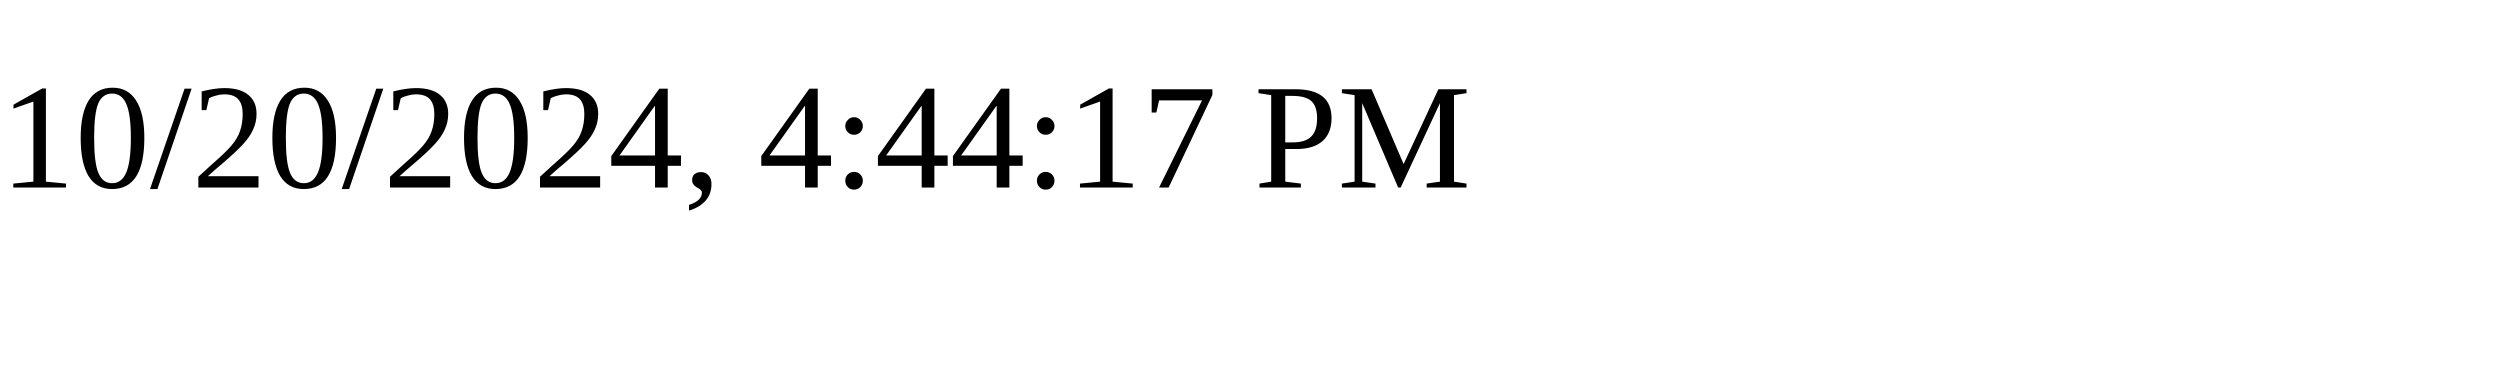
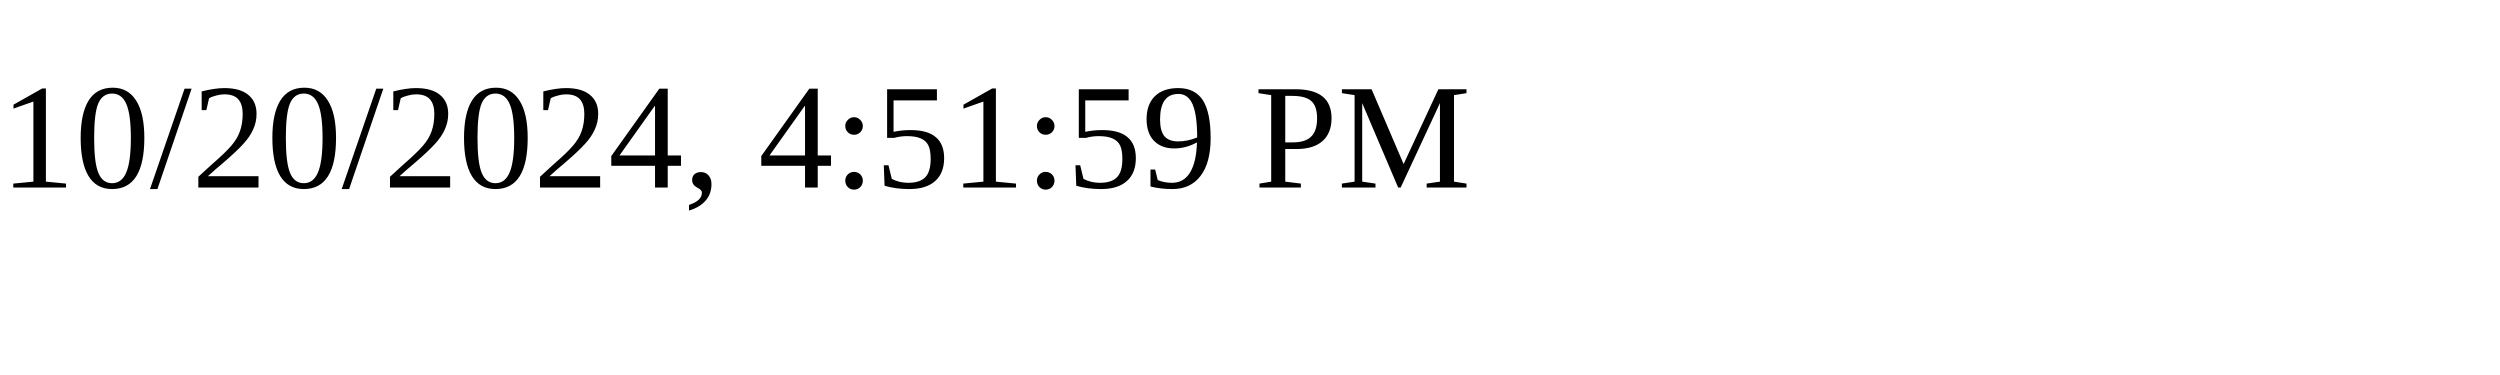
<svg xmlns="http://www.w3.org/2000/svg" height="30" width="200">
-   <text x="0" y="15">10/20/2024, 4:44:17 PM</text>
+   <text x="0" y="15">10/20/2024, 4:51:59 PM</text>
</svg>
